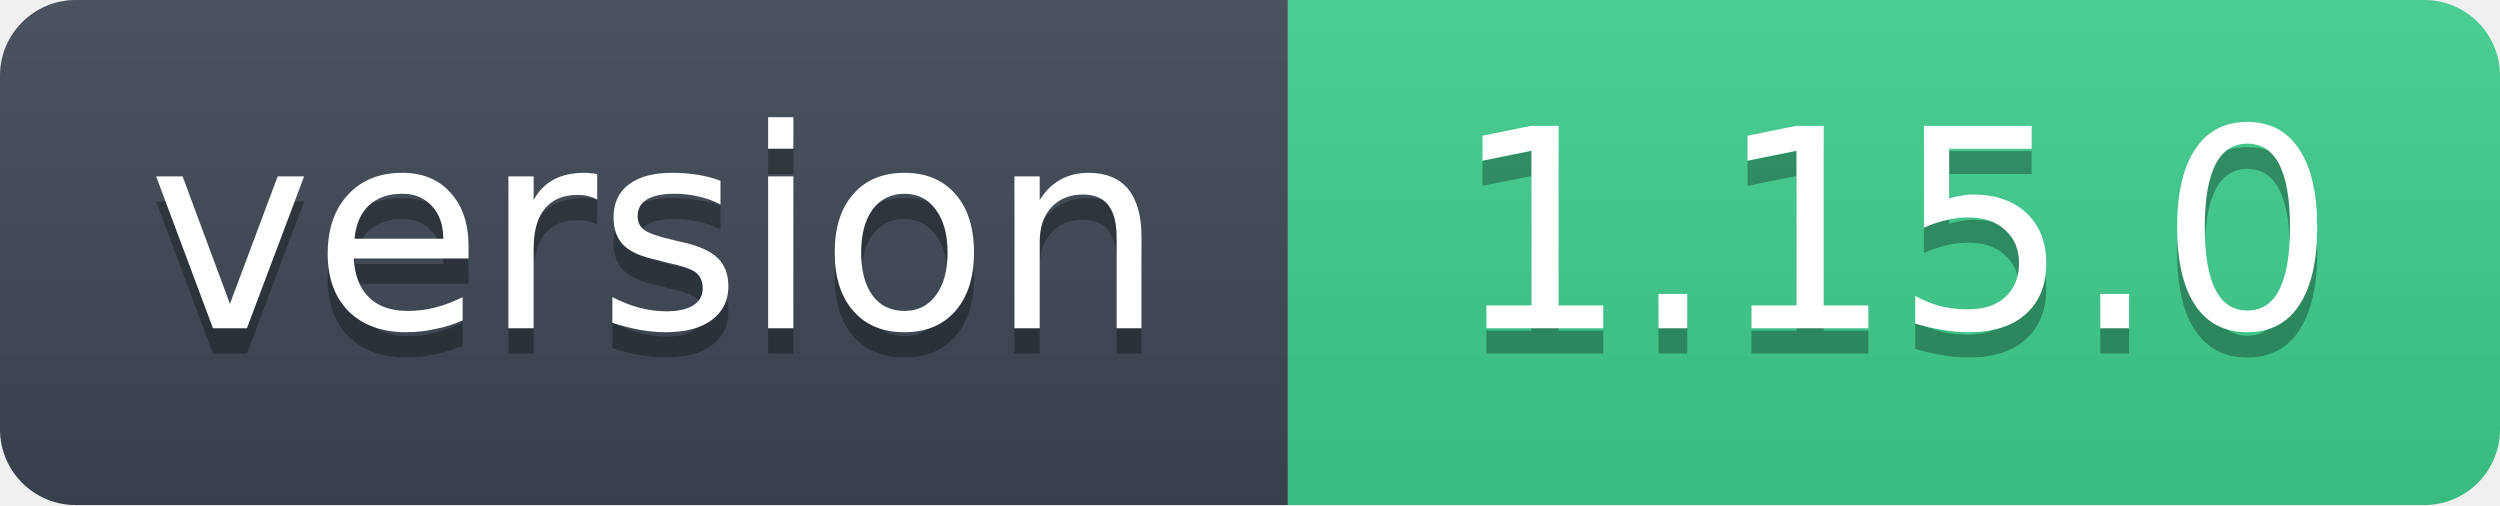
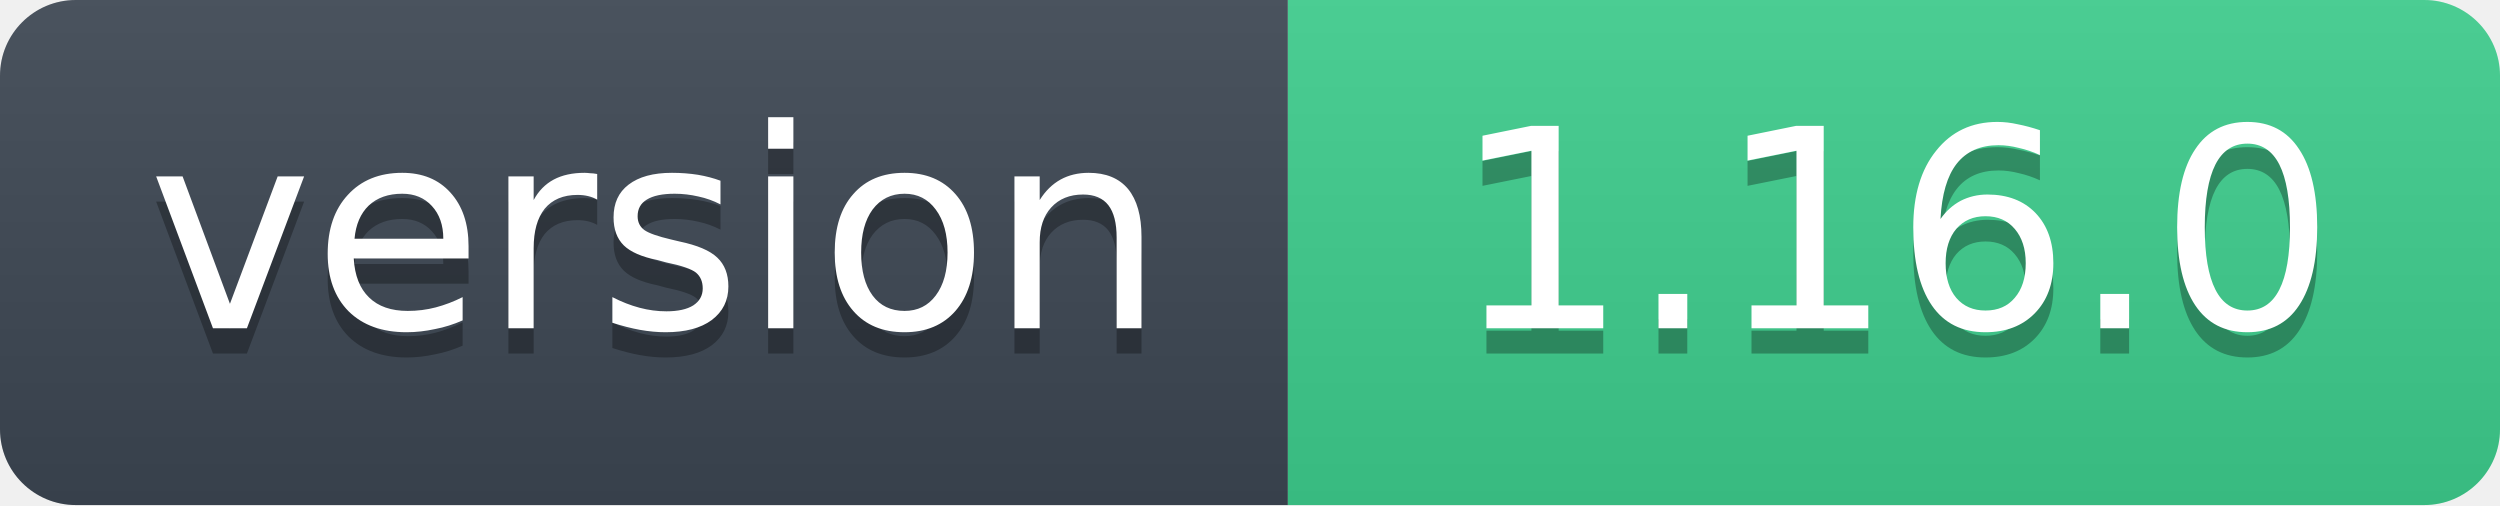
- <svg xmlns="http://www.w3.org/2000/svg" width="99" height="20" role="img" aria-label="version: 1.15.0">
+ <svg xmlns="http://www.w3.org/2000/svg" width="99" height="20" role="img" aria-label="version: 1.16.0">
  <linearGradient id="s" x2="0" y2="100%">
    <stop offset="0" stop-color="#bbb" stop-opacity=".1" />
    <stop offset="1" stop-opacity=".1" />
  </linearGradient>
  <clipPath id="r">
    <rect width="99" height="20" rx="3" fill="#fff" />
  </clipPath>
  <g clip-path="url(#r)">
    <rect width="51" height="20" fill="#3d4753" />
    <rect x="51" width="48" height="20" fill="#3ecf8e" />
    <rect width="99" height="20" fill="url(#s)" />
  </g>
  <g fill="#fff" text-anchor="middle" font-family="Verdana,Geneva,DejaVu Sans,sans-serif" font-size="11">
    <text x="26" y="14" fill="#010101" fill-opacity=".3">version</text>
    <text x="26" y="13">version</text>
-     <text x="75" y="14" fill="#010101" fill-opacity=".3">1.15.0</text>
-     <text x="75" y="13">1.15.0</text>
+     <text x="75" y="14" fill="#010101" fill-opacity=".3">1.16.0</text>
+     <text x="75" y="13">1.16.0</text>
  </g>
</svg>
